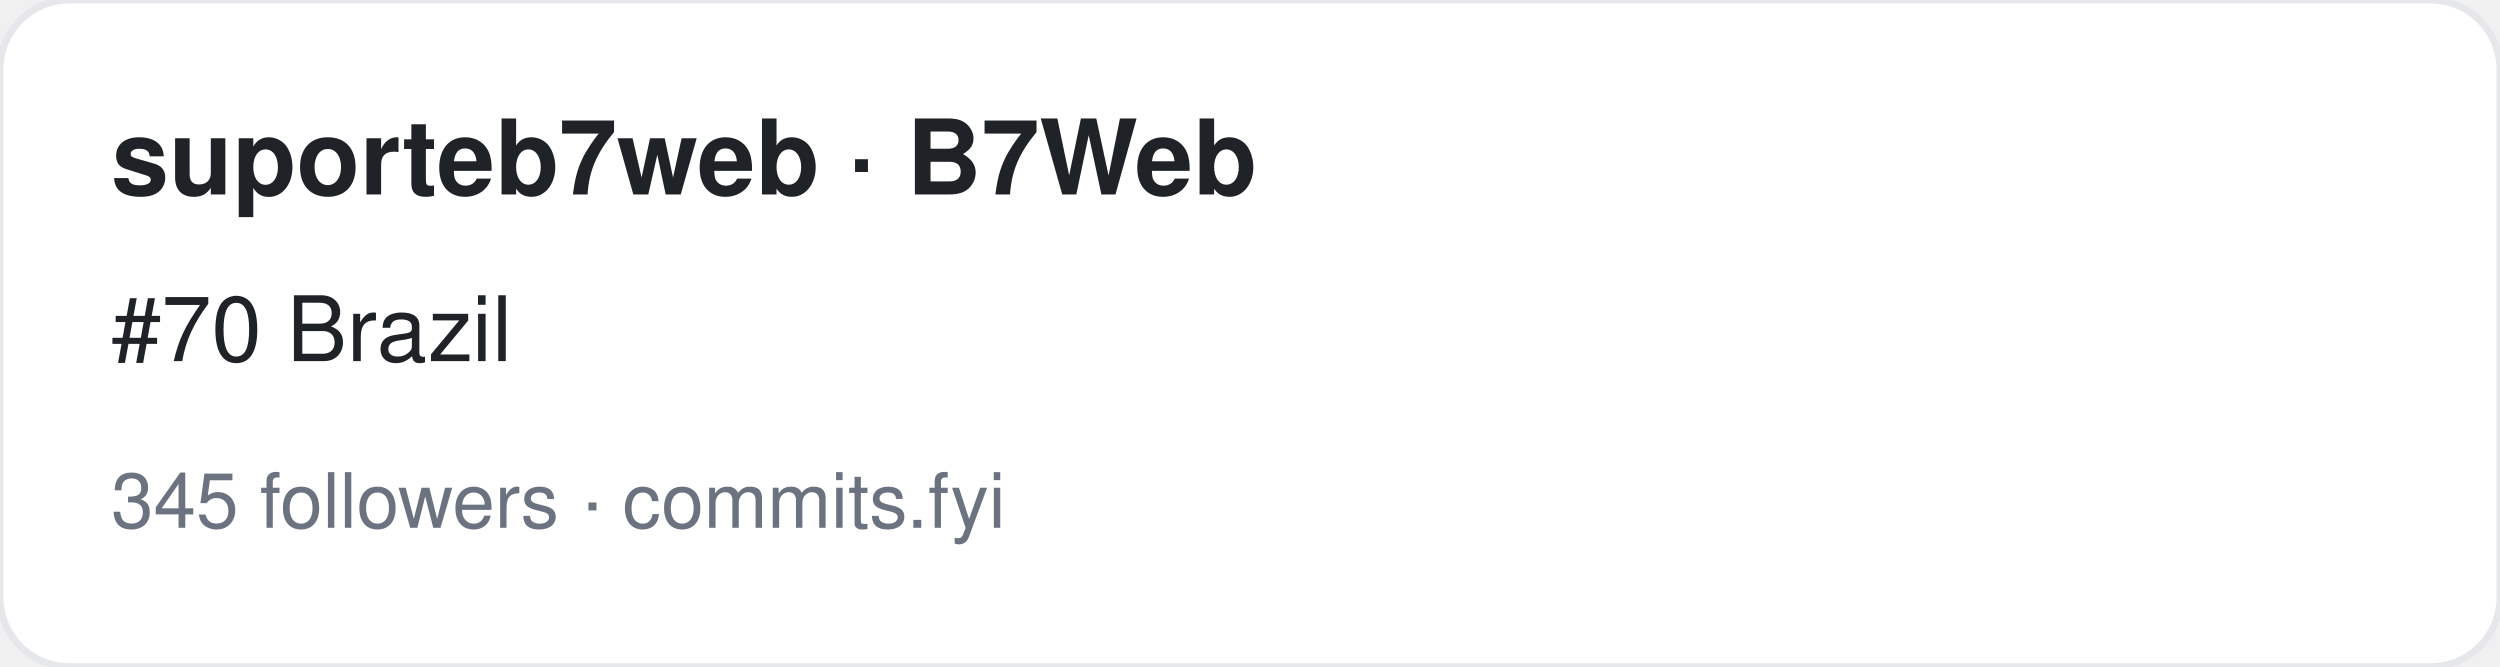
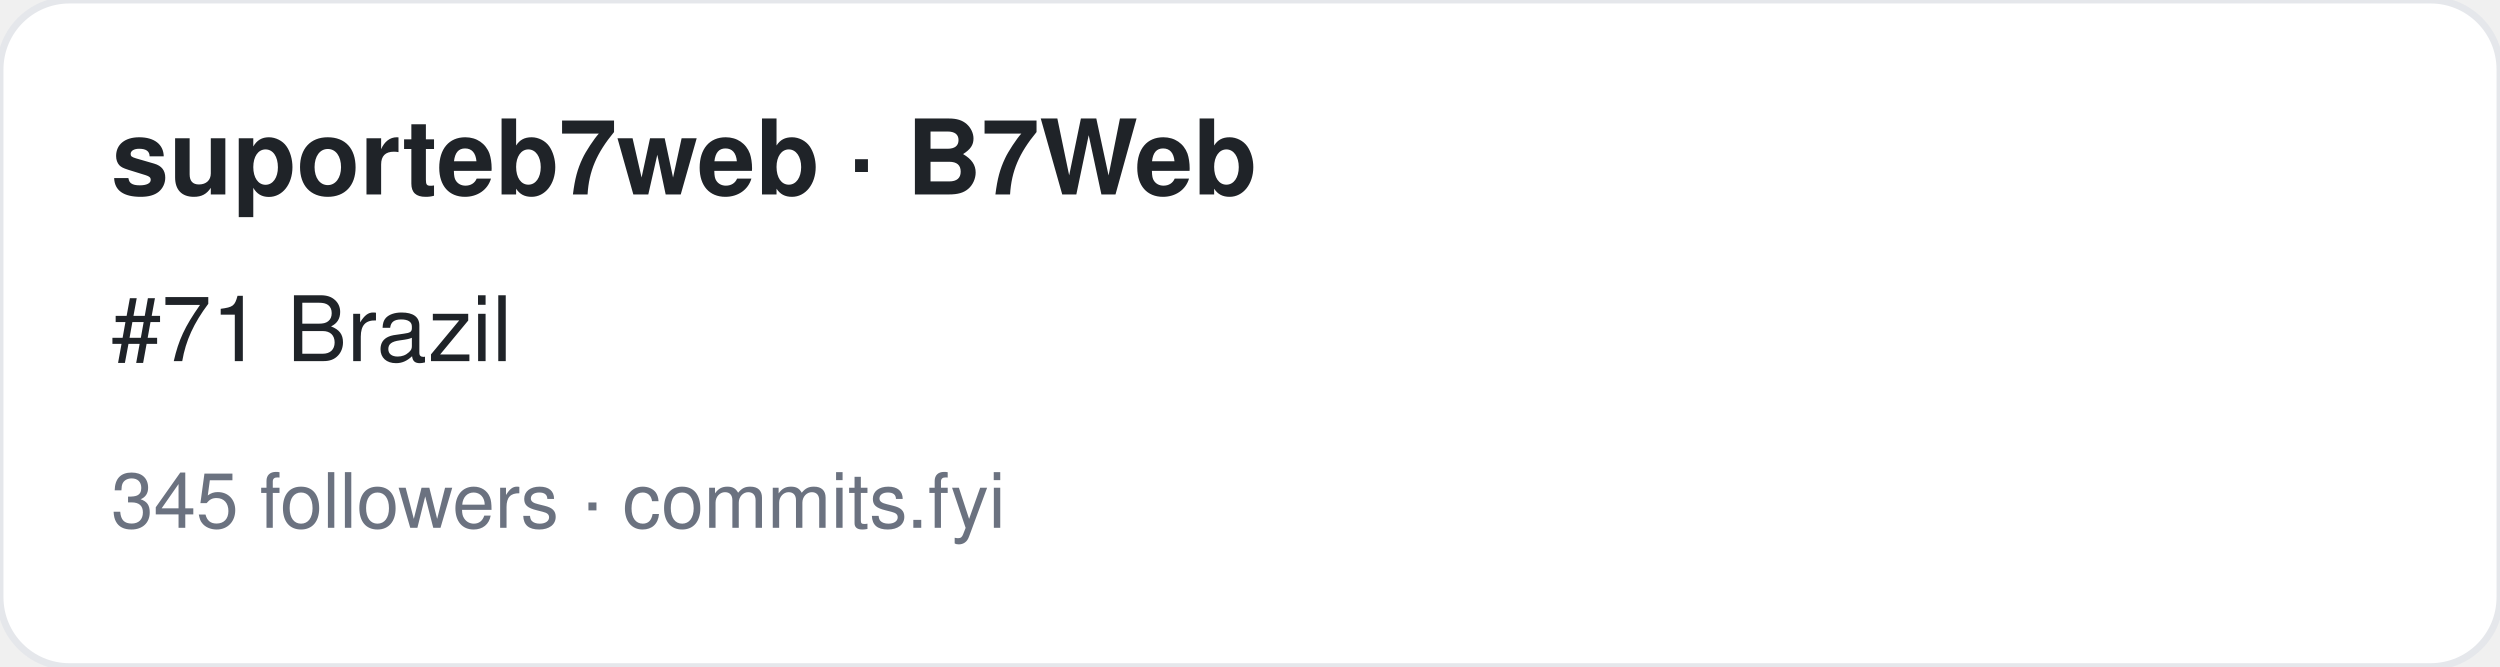
<svg xmlns="http://www.w3.org/2000/svg" width="360" height="96" viewBox="0 0 360 96" font-family="-apple-system,BlinkMacSystemFont,Segoe UI,Helvetica,Arial,sans-serif">
  <rect width="360" height="96" rx="10" fill="#ffffff" stroke="#e5e7eb" />
  <text x="16" y="28" font-size="15" font-weight="700" fill="#1f2328">suporteb7web · B7Web</text>
-   <text x="16" y="52" font-size="13" fill="#1f2328">#70 Brazil</text>
+   <text x="16" y="52" font-size="13" fill="#1f2328">#71 Brazil</text>
  <text x="16" y="76" font-size="11" fill="#6b7280">345 followers · commits.fyi</text>
</svg>
